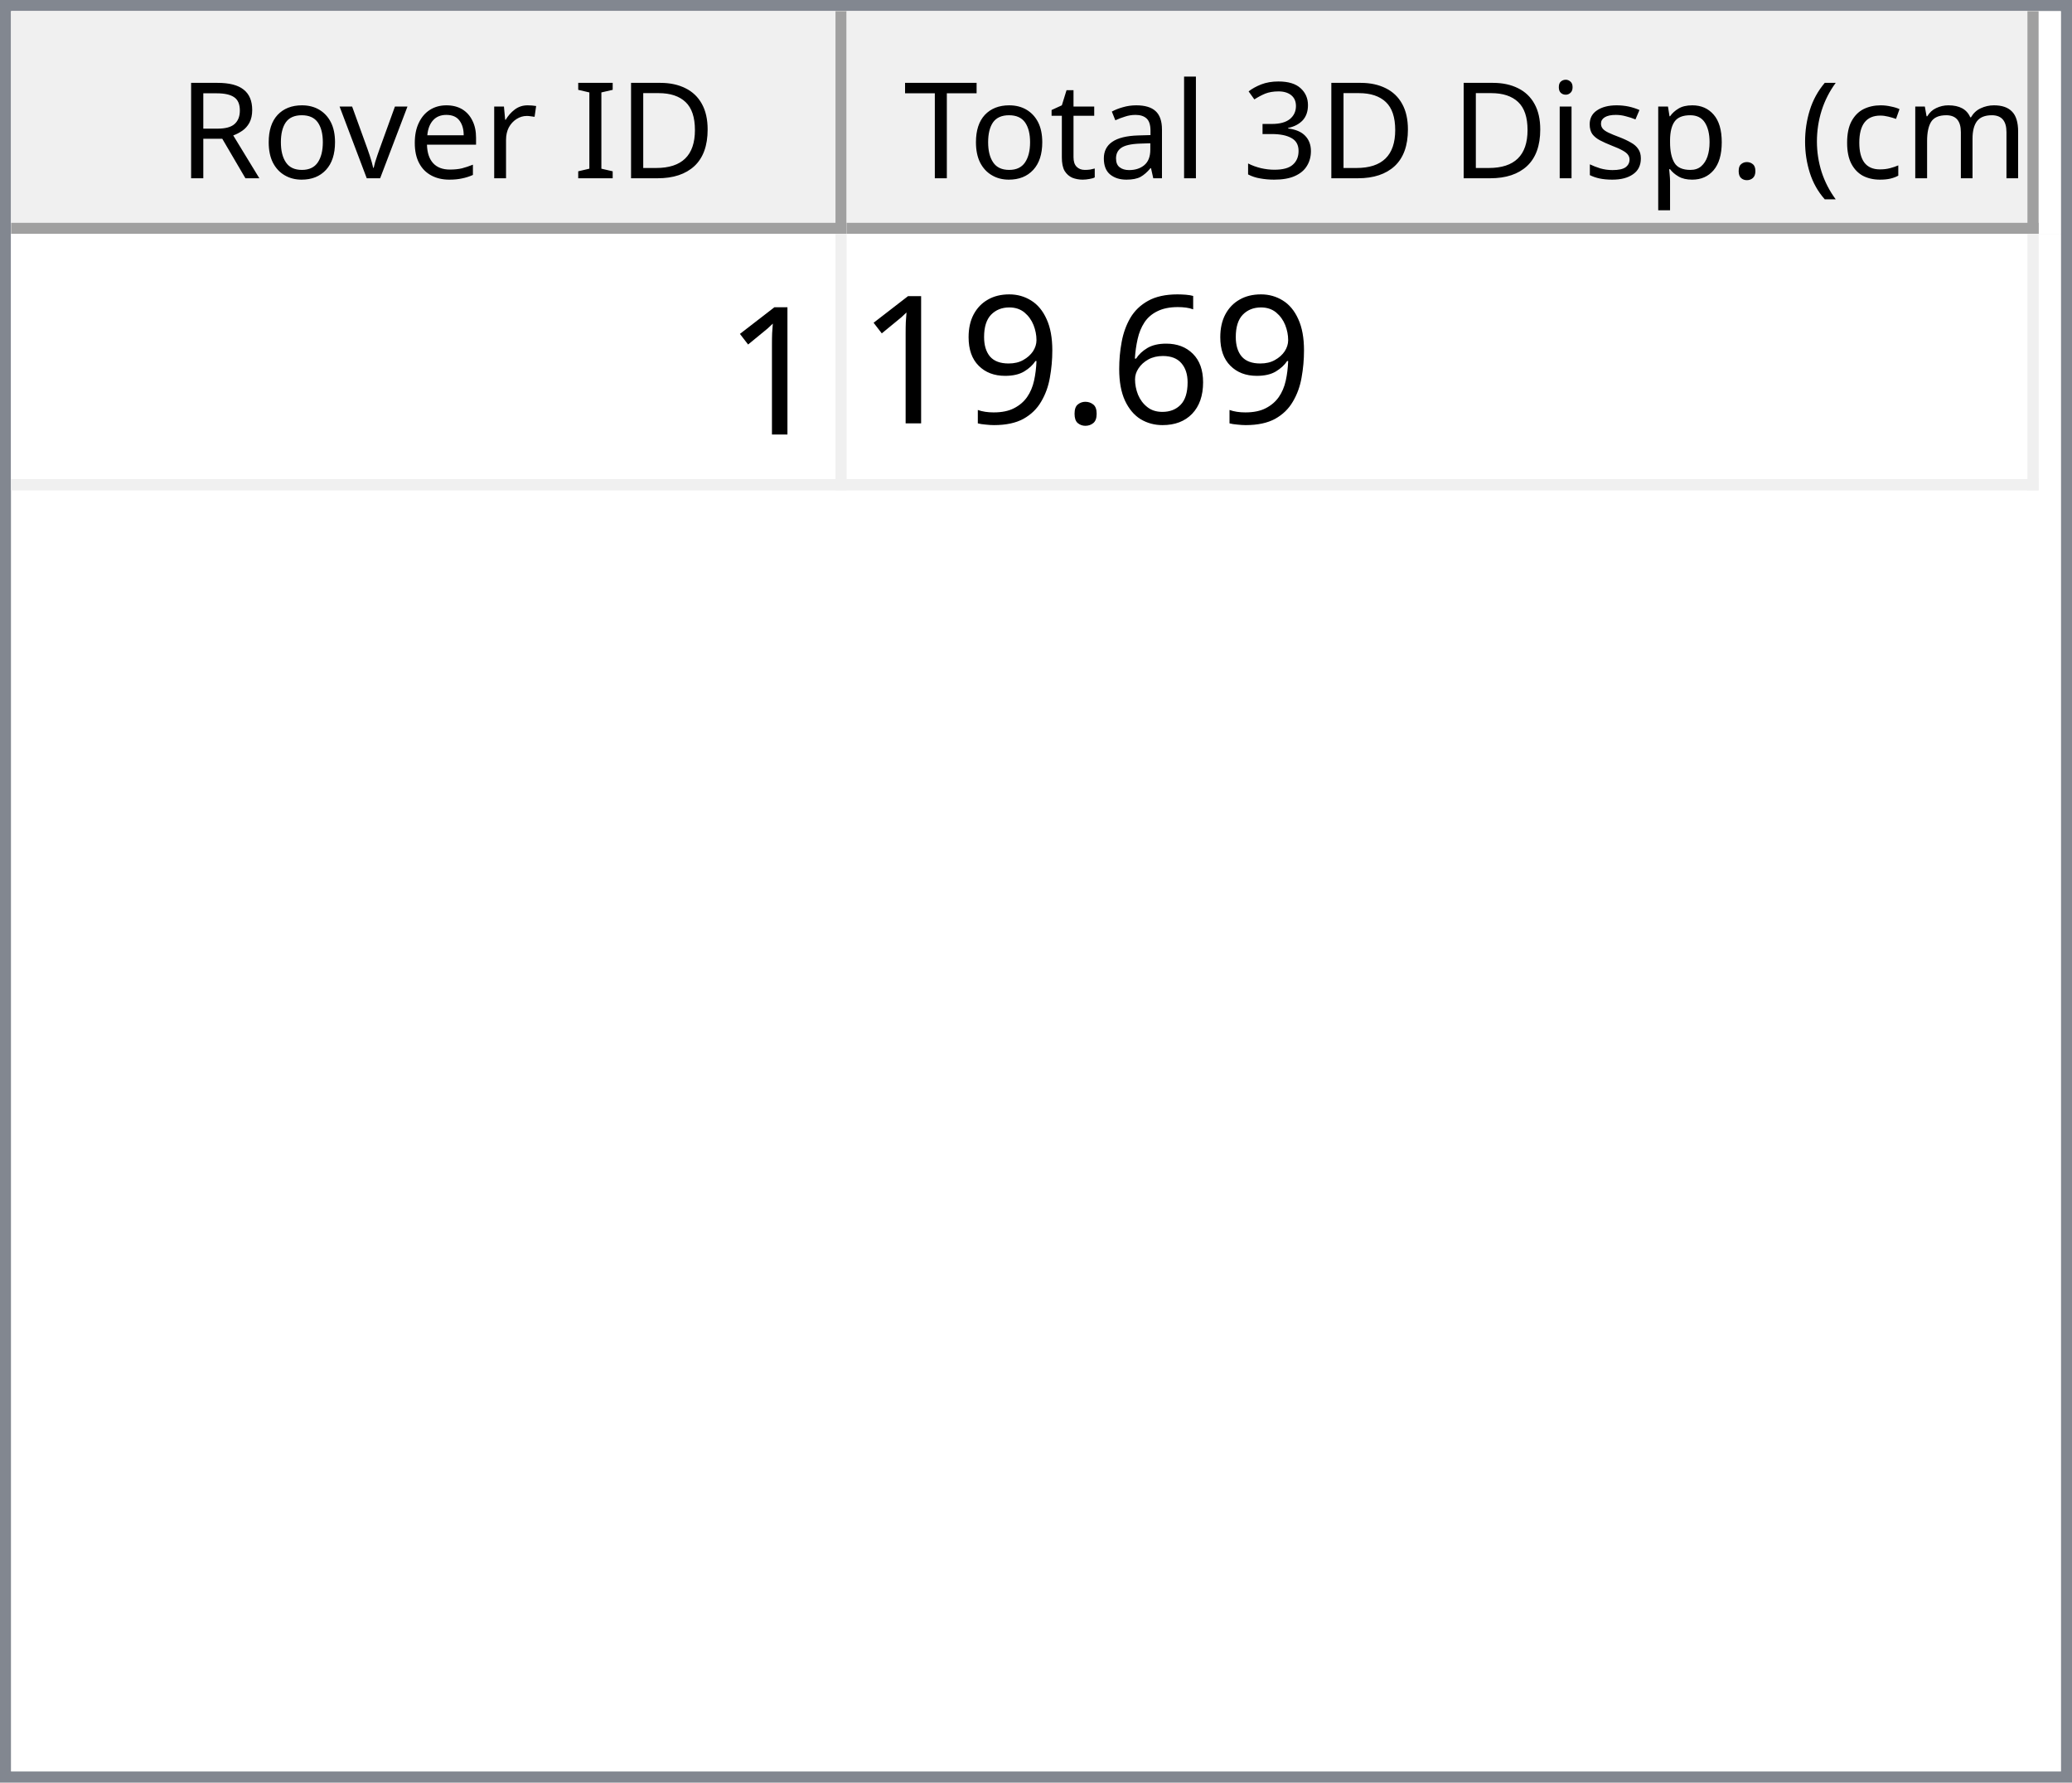
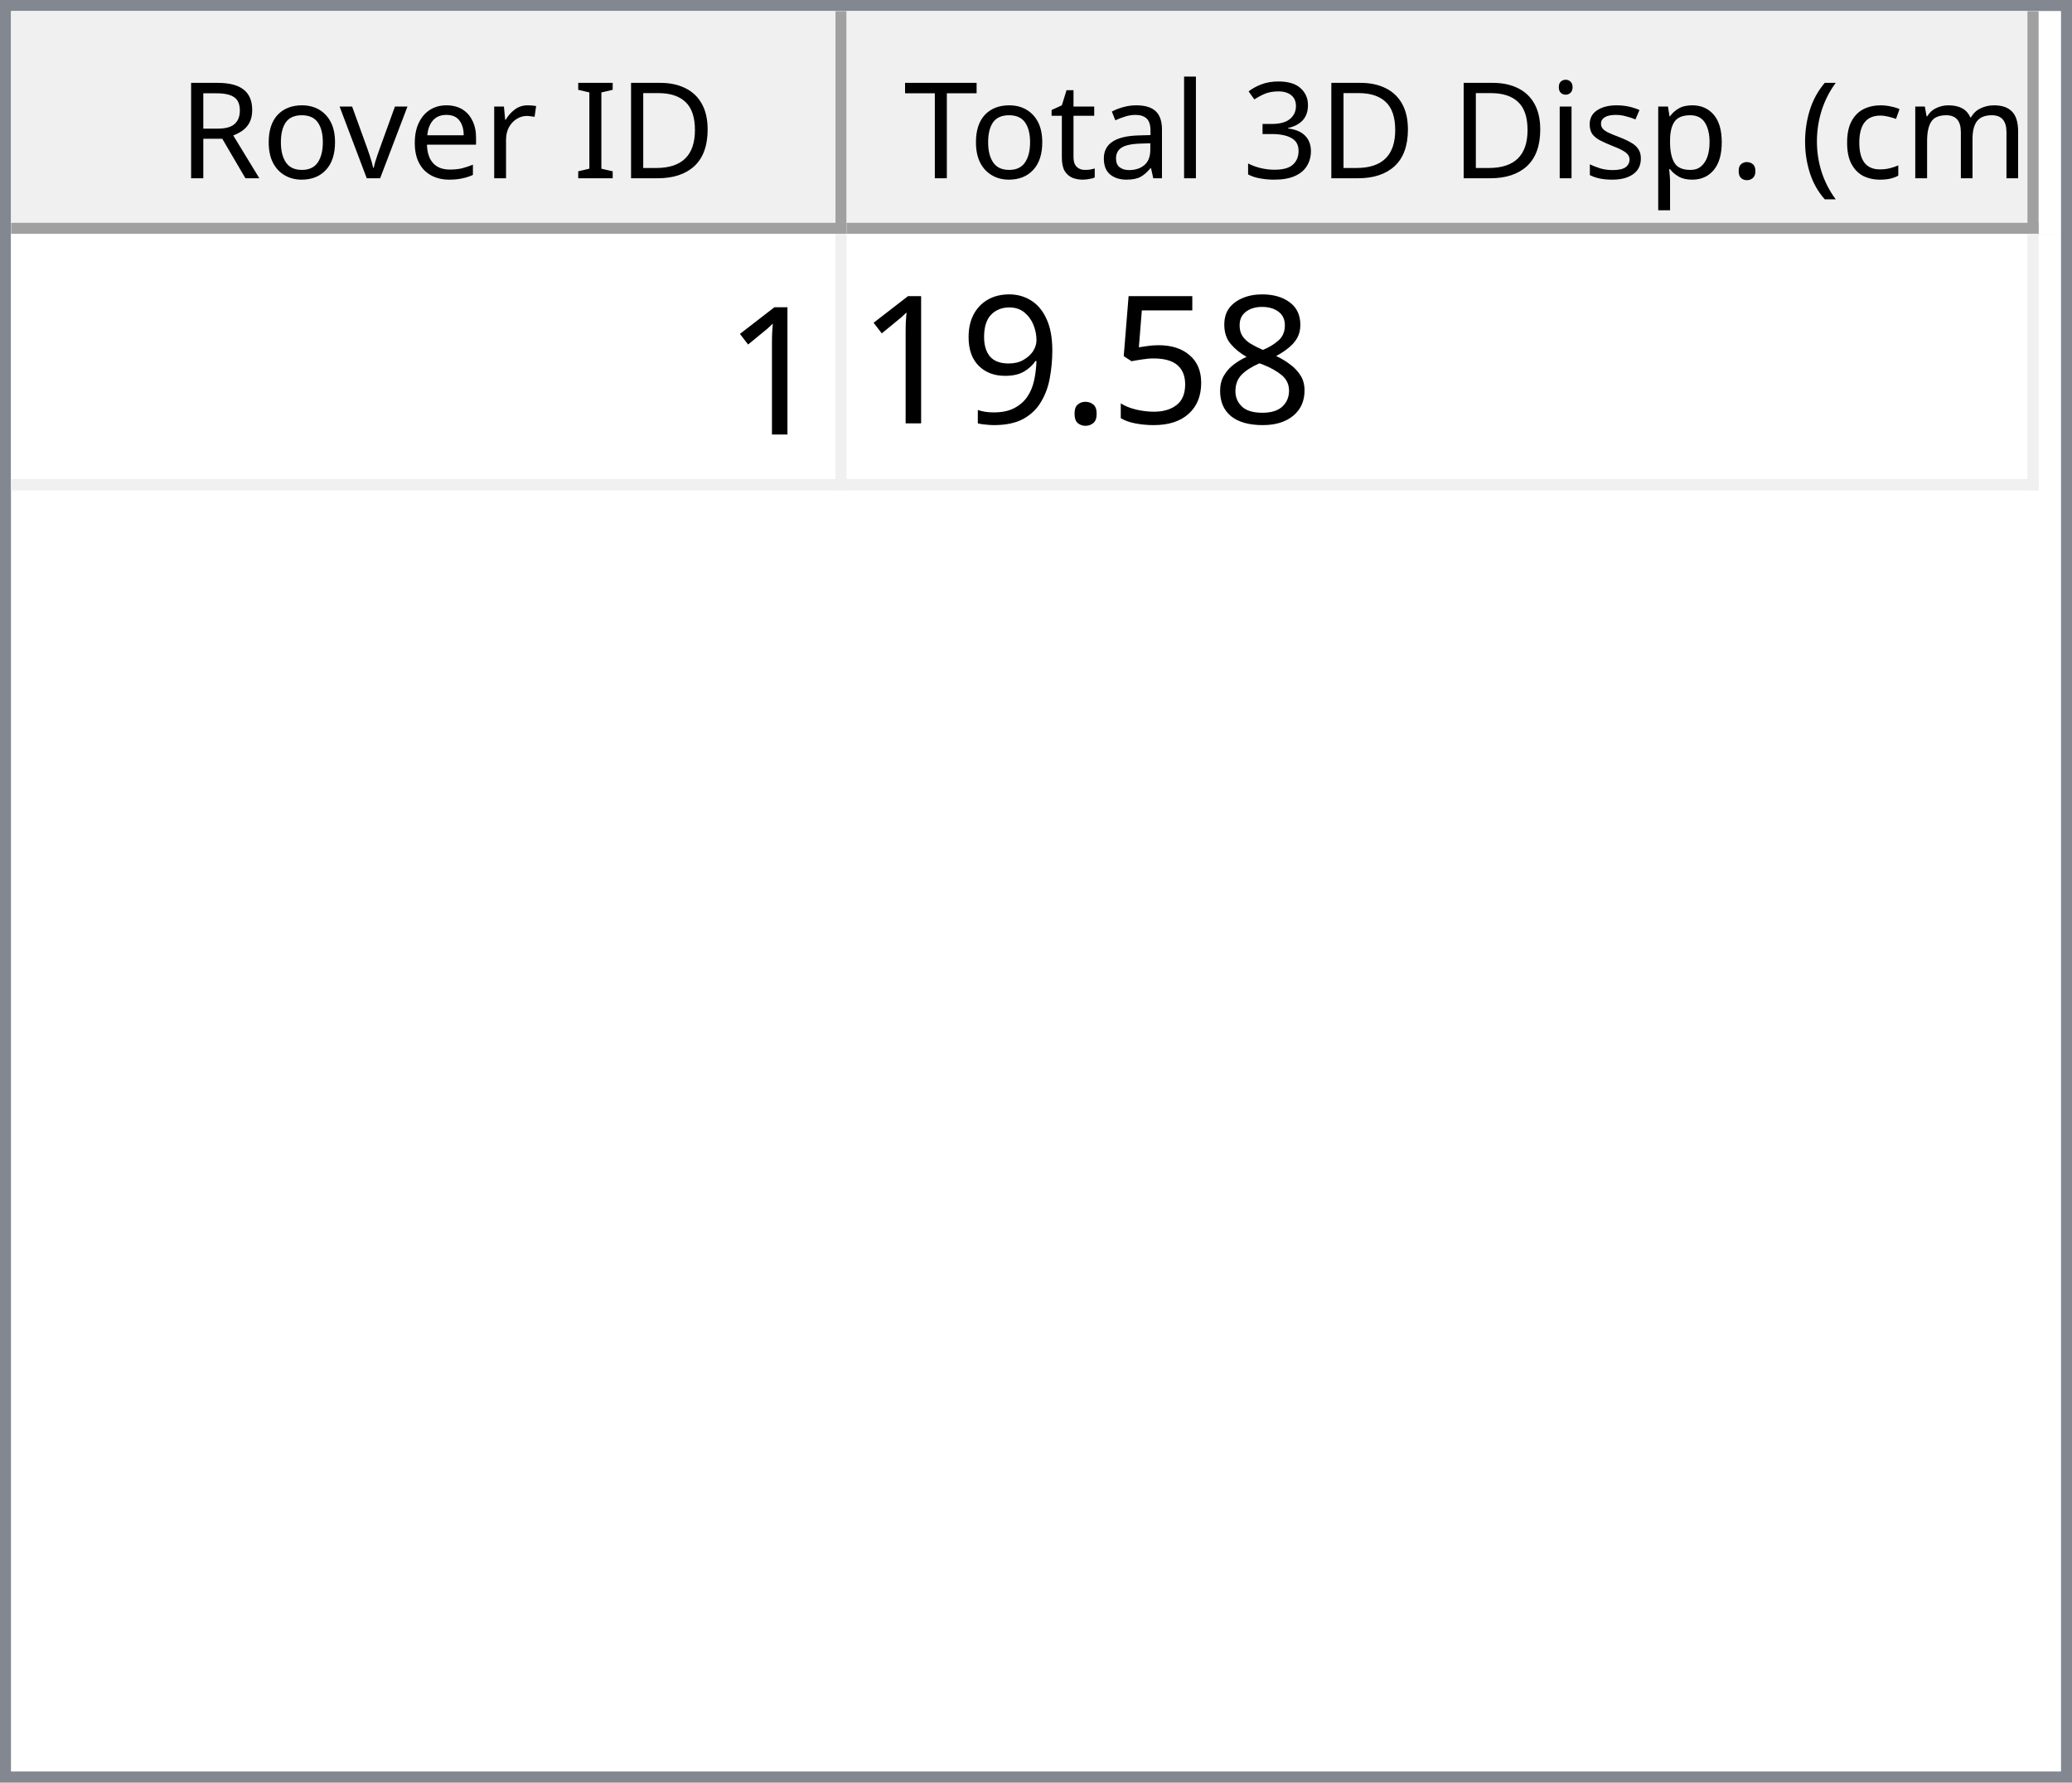
<svg xmlns="http://www.w3.org/2000/svg" style="fill-opacity:1; color-rendering:auto; color-interpolation:auto; text-rendering:auto; stroke:black; stroke-linecap:square; stroke-miterlimit:10; shape-rendering:auto; stroke-opacity:1; fill:black; stroke-dasharray:none; font-weight:normal; stroke-width:1; font-family:'Dialog'; font-style:normal; stroke-linejoin:miter; font-size:12px; stroke-dashoffset:0; image-rendering:auto;" width="186" height="160">
  <defs id="genericDefs" />
  <g>
    <defs id="defs1">
      <clipPath clipPathUnits="userSpaceOnUse" id="clipPath1">
        <path d="M0 0 L186 0 L186 160 L0 160 L0 0 Z" />
      </clipPath>
      <clipPath clipPathUnits="userSpaceOnUse" id="clipPath2">
        <path d="M0 0 L0 160 L186 160 L186 0 Z" />
      </clipPath>
      <clipPath clipPathUnits="userSpaceOnUse" id="clipPath3">
        <path d="M0 0 L0 20 L184 20 L184 0 Z" />
      </clipPath>
      <clipPath clipPathUnits="userSpaceOnUse" id="clipPath4">
        <path d="M0 0 L0 20 L75 20 L75 0 Z" />
      </clipPath>
      <clipPath clipPathUnits="userSpaceOnUse" id="clipPath5">
        <path d="M1 1 L1 19 L74 19 L74 1 Z" />
      </clipPath>
      <clipPath clipPathUnits="userSpaceOnUse" id="clipPath6">
        <path d="M0 0 L0 18 L73 18 L73 0 Z" />
      </clipPath>
      <clipPath clipPathUnits="userSpaceOnUse" id="clipPath7">
        <path d="M-0.5 -0.5 L-0.5 19.5 L74.5 19.5 L74.5 -0.5 Z" />
      </clipPath>
      <clipPath clipPathUnits="userSpaceOnUse" id="clipPath8">
        <path d="M0 0 L0 20 L107 20 L107 0 Z" />
      </clipPath>
      <clipPath clipPathUnits="userSpaceOnUse" id="clipPath9">
        <path d="M1 1 L1 19 L106 19 L106 1 Z" />
      </clipPath>
      <clipPath clipPathUnits="userSpaceOnUse" id="clipPath10">
        <path d="M0 0 L0 18 L105 18 L105 0 Z" />
      </clipPath>
      <clipPath clipPathUnits="userSpaceOnUse" id="clipPath11">
        <path d="M-0.5 -0.5 L-0.5 19.5 L106.5 19.5 L106.5 -0.5 Z" />
      </clipPath>
      <clipPath clipPathUnits="userSpaceOnUse" id="clipPath12">
        <path d="M0 0 L0 138 L184 138 L184 0 Z" />
      </clipPath>
      <clipPath clipPathUnits="userSpaceOnUse" id="clipPath13">
        <path d="M0 0 L0 23 L182 23 L182 0 Z" />
      </clipPath>
      <clipPath clipPathUnits="userSpaceOnUse" id="clipPath14">
        <path d="M-0.5 -0.5 L-0.5 22.5 L181.5 22.5 L181.5 -0.5 Z" />
      </clipPath>
      <clipPath clipPathUnits="userSpaceOnUse" id="clipPath15">
        <path d="M0 0 L0 22 L74 22 L74 0 Z" />
      </clipPath>
      <clipPath clipPathUnits="userSpaceOnUse" id="clipPath16">
        <path d="M0 0 L0 22 L106 22 L106 0 Z" />
      </clipPath>
      <font horiz-adv-x="64.551" id="font1">
        <font-face ascent="107.91" descent="25.098" units-per-em="100" style="font-style:normal; font-family:Segoe UI; font-weight:normal;" />
        <missing-glyph horiz-adv-x="64.551" d="M8.109 0 L8.109 68.266 L56.453 68.266 L56.453 0 L8.109 0 ZM15.328 7.234 L49.219 7.234 L49.219 61.031 L15.328 61.031 L15.328 7.234 Z" />
        <glyph unicode="D" horiz-adv-x="70.117" d="M9.188 0 L9.188 70.016 L28.516 70.016 Q65.531 70.016 65.531 35.891 Q65.531 19.672 55.25 9.836 Q44.969 0 27.734 0 L9.188 0 ZM17.391 62.594 L17.391 7.422 L27.828 7.422 Q41.609 7.422 49.273 14.797 Q56.938 22.172 56.938 35.688 Q56.938 62.594 28.328 62.594 L17.391 62.594 Z" />
        <glyph unicode="I" horiz-adv-x="26.611" d="M17.391 0 L9.188 0 L9.188 70.016 L17.391 70.016 L17.391 0 Z" />
        <glyph unicode=" " horiz-adv-x="27.393" d="" />
        <glyph unicode="r" horiz-adv-x="34.766" d="M34.188 41.891 Q32.078 43.5 28.125 43.5 Q23 43.5 19.555 38.672 Q16.109 33.844 16.109 25.484 L16.109 0 L8.109 0 L8.109 50 L16.109 50 L16.109 39.703 L16.312 39.703 Q18.016 44.969 21.531 47.922 Q25.047 50.875 29.391 50.875 Q32.516 50.875 34.188 50.203 L34.188 41.891 Z" />
        <glyph unicode="e" horiz-adv-x="52.295" d="M48.297 23 L12.984 23 Q13.188 14.656 17.484 10.109 Q21.781 5.562 29.297 5.562 Q37.75 5.562 44.828 11.141 L44.828 3.609 Q38.234 -1.172 27.391 -1.172 Q16.797 -1.172 10.742 5.641 Q4.688 12.453 4.688 24.812 Q4.688 36.469 11.305 43.82 Q17.922 51.172 27.734 51.172 Q37.547 51.172 42.922 44.828 Q48.297 38.484 48.297 27.203 L48.297 23 ZM40.094 29.781 Q40.047 36.719 36.75 40.578 Q33.453 44.438 27.594 44.438 Q21.922 44.438 17.969 40.383 Q14.016 36.328 13.094 29.781 L40.094 29.781 Z" />
        <glyph unicode="v" horiz-adv-x="47.9" d="M47.406 50 L27.484 0 L19.625 0 L0.688 50 L9.469 50 L22.172 13.672 Q23.578 9.672 23.922 6.688 L24.125 6.688 Q24.609 10.453 25.688 13.484 L38.969 50 L47.406 50 Z" />
        <glyph unicode="o" horiz-adv-x="58.594" d="M29 -1.172 Q17.922 -1.172 11.305 5.836 Q4.688 12.844 4.688 24.422 Q4.688 37.016 11.57 44.094 Q18.453 51.172 30.172 51.172 Q41.359 51.172 47.633 44.289 Q53.906 37.406 53.906 25.203 Q53.906 13.234 47.141 6.031 Q40.375 -1.172 29 -1.172 ZM29.594 44.438 Q21.875 44.438 17.383 39.188 Q12.891 33.938 12.891 24.703 Q12.891 15.828 17.43 10.695 Q21.969 5.562 29.594 5.562 Q37.359 5.562 41.531 10.594 Q45.703 15.625 45.703 24.906 Q45.703 34.281 41.531 39.359 Q37.359 44.438 29.594 44.438 Z" />
        <glyph unicode="R" horiz-adv-x="59.814" d="M59.375 0 L49.609 0 L37.891 19.625 Q36.281 22.359 34.766 24.289 Q33.25 26.219 31.664 27.438 Q30.078 28.656 28.25 29.219 Q26.422 29.781 24.125 29.781 L17.391 29.781 L17.391 0 L9.188 0 L9.188 70.016 L30.078 70.016 Q34.672 70.016 38.555 68.867 Q42.438 67.719 45.289 65.375 Q48.141 63.031 49.758 59.547 Q51.375 56.062 51.375 51.375 Q51.375 47.703 50.273 44.656 Q49.172 41.609 47.148 39.211 Q45.125 36.812 42.266 35.133 Q39.406 33.453 35.844 32.516 L35.844 32.328 Q37.594 31.547 38.891 30.547 Q40.188 29.547 41.359 28.18 Q42.531 26.812 43.68 25.078 Q44.828 23.344 46.234 21.047 L59.375 0 ZM17.391 62.594 L17.391 37.203 L28.516 37.203 Q31.594 37.203 34.203 38.133 Q36.812 39.062 38.719 40.797 Q40.625 42.531 41.703 45.047 Q42.781 47.562 42.781 50.688 Q42.781 56.297 39.141 59.445 Q35.5 62.594 28.609 62.594 L17.391 62.594 Z" />
        <glyph unicode=")" horiz-adv-x="30.176" d="M8.297 -15.922 L1.172 -15.922 Q16.406 2.344 16.406 26.812 Q16.406 51.469 1.078 70.016 L8.297 70.016 Q23.531 52.156 23.531 26.703 Q23.531 1.375 8.297 -15.922 Z" />
        <glyph unicode="m" horiz-adv-x="86.133" d="M79.109 0 L71.094 0 L71.094 28.719 Q71.094 37.016 68.531 40.727 Q65.969 44.438 59.906 44.438 Q54.781 44.438 51.195 39.75 Q47.609 35.062 47.609 28.516 L47.609 0 L39.594 0 L39.594 29.688 Q39.594 44.438 28.219 44.438 Q22.953 44.438 19.531 40.016 Q16.109 35.594 16.109 28.516 L16.109 0 L8.109 0 L8.109 50 L16.109 50 L16.109 42.094 L16.312 42.094 Q21.625 51.172 31.844 51.172 Q36.969 51.172 40.773 48.312 Q44.578 45.453 46 40.828 Q51.562 51.172 62.594 51.172 Q79.109 51.172 79.109 30.812 L79.109 0 Z" />
        <glyph unicode="c" horiz-adv-x="46.191" d="M42.188 2.297 Q36.422 -1.172 28.516 -1.172 Q17.828 -1.172 11.258 5.789 Q4.688 12.75 4.688 23.828 Q4.688 36.188 11.766 43.68 Q18.844 51.172 30.672 51.172 Q37.25 51.172 42.281 48.734 L42.281 40.531 Q36.719 44.438 30.375 44.438 Q22.703 44.438 17.797 38.945 Q12.891 33.453 12.891 24.516 Q12.891 15.719 17.508 10.641 Q22.125 5.562 29.891 5.562 Q36.422 5.562 42.188 9.906 L42.188 2.297 Z" />
        <glyph unicode="(" horiz-adv-x="30.176" d="M29.109 -15.922 L21.969 -15.922 Q6.844 1.375 6.844 26.703 Q6.844 52.156 21.969 70.016 L29.203 70.016 Q13.875 51.469 13.875 26.812 Q13.875 2.344 29.109 -15.922 Z" />
        <glyph unicode="." horiz-adv-x="21.68" d="M10.891 -1.078 Q8.641 -1.078 7.055 0.539 Q5.469 2.156 5.469 4.391 Q5.469 6.641 7.055 8.273 Q8.641 9.906 10.891 9.906 Q13.188 9.906 14.797 8.273 Q16.406 6.641 16.406 4.391 Q16.406 2.156 14.797 0.539 Q13.188 -1.078 10.891 -1.078 Z" />
        <glyph unicode="p" horiz-adv-x="58.789" d="M16.312 7.234 L16.109 7.234 L16.109 -23 L8.109 -23 L8.109 50 L16.109 50 L16.109 41.219 L16.312 41.219 Q22.219 51.172 33.594 51.172 Q43.266 51.172 48.688 44.461 Q54.109 37.75 54.109 26.469 Q54.109 13.922 48 6.375 Q41.891 -1.172 31.297 -1.172 Q21.578 -1.172 16.312 7.234 ZM16.109 27.391 L16.109 20.406 Q16.109 14.203 20.141 9.883 Q24.172 5.562 30.375 5.562 Q37.641 5.562 41.773 11.133 Q45.906 16.703 45.906 26.609 Q45.906 34.969 42.047 39.703 Q38.188 44.438 31.594 44.438 Q24.609 44.438 20.359 39.578 Q16.109 34.719 16.109 27.391 Z" />
        <glyph unicode="s" horiz-adv-x="42.432" d="M5.078 1.812 L5.078 10.406 Q11.625 5.562 19.484 5.562 Q30.031 5.562 30.031 12.594 Q30.031 14.594 29.125 15.992 Q28.219 17.391 26.68 18.461 Q25.141 19.531 23.07 20.383 Q21 21.234 18.609 22.172 Q15.281 23.484 12.766 24.828 Q10.25 26.172 8.57 27.859 Q6.891 29.547 6.031 31.695 Q5.172 33.844 5.172 36.719 Q5.172 40.234 6.789 42.945 Q8.406 45.656 11.086 47.484 Q13.766 49.312 17.211 50.242 Q20.656 51.172 24.312 51.172 Q30.812 51.172 35.938 48.922 L35.938 40.828 Q30.422 44.438 23.25 44.438 Q21 44.438 19.195 43.922 Q17.391 43.406 16.094 42.477 Q14.797 41.547 14.086 40.258 Q13.375 38.969 13.375 37.406 Q13.375 35.453 14.086 34.133 Q14.797 32.812 16.164 31.789 Q17.531 30.766 19.484 29.938 Q21.438 29.109 23.922 28.125 Q27.25 26.859 29.883 25.516 Q32.516 24.172 34.375 22.484 Q36.234 20.797 37.234 18.602 Q38.234 16.406 38.234 13.375 Q38.234 9.672 36.602 6.938 Q34.969 4.203 32.234 2.398 Q29.5 0.594 25.93 -0.289 Q22.359 -1.172 18.453 -1.172 Q10.75 -1.172 5.078 1.812 Z" />
        <glyph unicode="i" horiz-adv-x="24.219" d="M12.203 62.703 Q10.062 62.703 8.547 64.164 Q7.031 65.625 7.031 67.875 Q7.031 70.125 8.547 71.609 Q10.062 73.094 12.203 73.094 Q14.406 73.094 15.945 71.609 Q17.484 70.125 17.484 67.875 Q17.484 65.719 15.945 64.211 Q14.406 62.703 12.203 62.703 ZM16.109 0 L8.109 0 L8.109 50 L16.109 50 L16.109 0 Z" />
        <glyph unicode="3" horiz-adv-x="53.906" d="M46.531 19.828 Q46.531 15.094 44.75 11.211 Q42.969 7.328 39.719 4.57 Q36.469 1.812 31.93 0.297 Q27.391 -1.219 21.922 -1.219 Q11.922 -1.219 6 2.594 L6 11.188 Q13.094 5.609 22.219 5.609 Q25.875 5.609 28.828 6.539 Q31.781 7.469 33.906 9.227 Q36.031 10.984 37.18 13.477 Q38.328 15.969 38.328 19.094 Q38.328 32.812 18.797 32.812 L12.984 32.812 L12.984 39.594 L18.5 39.594 Q35.797 39.594 35.797 52.484 Q35.797 64.406 22.609 64.406 Q15.188 64.406 8.688 59.422 L8.688 67.188 Q15.375 71.188 24.609 71.188 Q29 71.188 32.57 69.969 Q36.141 68.75 38.68 66.555 Q41.219 64.359 42.609 61.281 Q44 58.203 44 54.5 Q44 40.672 30.031 36.719 L30.031 36.531 Q33.594 36.141 36.625 34.797 Q39.656 33.453 41.852 31.305 Q44.047 29.156 45.289 26.25 Q46.531 23.344 46.531 19.828 Z" />
        <glyph unicode="l" horiz-adv-x="24.219" d="M16.109 0 L8.109 0 L8.109 74.031 L16.109 74.031 L16.109 0 Z" />
        <glyph unicode="a" horiz-adv-x="50.879" d="M43.891 0 L35.891 0 L35.891 7.812 L35.688 7.812 Q30.469 -1.172 20.312 -1.172 Q12.844 -1.172 8.617 2.781 Q4.391 6.734 4.391 13.281 Q4.391 27.297 20.906 29.594 L35.891 31.688 Q35.891 44.438 25.594 44.438 Q16.547 44.438 9.281 38.281 L9.281 46.484 Q16.656 51.172 26.266 51.172 Q43.891 51.172 43.891 32.516 L43.891 0 ZM35.891 25.297 L23.828 23.641 Q18.266 22.859 15.43 20.875 Q12.594 18.891 12.594 13.875 Q12.594 10.203 15.211 7.883 Q17.828 5.562 22.172 5.562 Q28.125 5.562 32.008 9.742 Q35.891 13.922 35.891 20.312 L35.891 25.297 Z" />
        <glyph unicode="t" horiz-adv-x="33.887" d="M31.297 0.484 Q28.469 -1.078 23.828 -1.078 Q10.688 -1.078 10.688 13.578 L10.688 43.172 L2.094 43.172 L2.094 50 L10.688 50 L10.688 62.203 L18.703 64.797 L18.703 50 L31.297 50 L31.297 43.172 L18.703 43.172 L18.703 14.984 Q18.703 9.969 20.414 7.82 Q22.125 5.672 26.078 5.672 Q29.109 5.672 31.297 7.328 L31.297 0.484 Z" />
        <glyph unicode="T" horiz-adv-x="52.393" d="M50.594 62.594 L30.375 62.594 L30.375 0 L22.172 0 L22.172 62.594 L2 62.594 L2 70.016 L50.594 70.016 L50.594 62.594 Z" />
      </font>
      <font horiz-adv-x="75.0" id="font2">
        <font-face ascent="100.537" descent="21.973" units-per-em="100" style="font-style:normal; font-family:sans-serif; font-weight:normal;" />
        <missing-glyph horiz-adv-x="75.0" d="M12.5 0 L12.5 62.5 L62.5 62.5 L62.5 0 L12.5 0 ZM14.062 1.562 L60.938 1.562 L60.938 60.938 L14.062 60.938 L14.062 1.562 Z" />
        <glyph unicode="1" horiz-adv-x="55.615" d="M37.25 0 L28.469 0 L28.469 56 Q25.297 52.984 20.141 49.953 Q14.984 46.922 10.891 45.406 L10.891 53.906 Q18.266 57.375 23.781 62.305 Q29.297 67.234 31.594 71.875 L37.25 71.875 L37.25 0 Z" />
-         <glyph unicode="6" horiz-adv-x="55.615" d="M49.75 54.047 L41.016 53.375 Q39.844 58.547 37.703 60.891 Q34.125 64.656 28.906 64.656 Q24.703 64.656 21.531 62.312 Q17.391 59.281 14.992 53.469 Q12.594 47.656 12.5 36.922 Q15.672 41.75 20.266 44.094 Q24.859 46.438 29.891 46.438 Q38.672 46.438 44.852 39.969 Q51.031 33.5 51.031 23.25 Q51.031 16.5 48.125 10.719 Q45.219 4.938 40.141 1.859 Q35.062 -1.219 28.609 -1.219 Q17.625 -1.219 10.695 6.859 Q3.766 14.938 3.766 33.5 Q3.766 54.25 11.422 63.672 Q18.109 71.875 29.438 71.875 Q37.891 71.875 43.289 67.141 Q48.688 62.406 49.75 54.047 ZM13.875 23.188 Q13.875 18.656 15.797 14.508 Q17.719 10.359 21.188 8.18 Q24.656 6 28.469 6 Q34.031 6 38.039 10.492 Q42.047 14.984 42.047 22.703 Q42.047 30.125 38.086 34.398 Q34.125 38.672 28.125 38.672 Q22.172 38.672 18.023 34.398 Q13.875 30.125 13.875 23.188 Z" />
+         <glyph unicode="8" horiz-adv-x="55.615" d="M17.672 38.812 Q12.203 40.828 9.57 44.539 Q6.938 48.25 6.938 53.422 Q6.938 61.234 12.555 66.555 Q18.172 71.875 27.484 71.875 Q36.859 71.875 42.578 66.43 Q48.297 60.984 48.297 53.172 Q48.297 48.188 45.68 44.508 Q43.062 40.828 37.75 38.812 Q44.344 36.672 47.781 31.883 Q51.219 27.094 51.219 20.453 Q51.219 11.281 44.727 5.031 Q38.234 -1.219 27.641 -1.219 Q17.047 -1.219 10.547 5.055 Q4.047 11.328 4.047 20.703 Q4.047 27.688 7.594 32.398 Q11.141 37.109 17.672 38.812 ZM15.922 53.719 Q15.922 48.641 19.195 45.414 Q22.469 42.188 27.688 42.188 Q32.766 42.188 36.016 45.383 Q39.266 48.578 39.266 53.219 Q39.266 58.062 35.914 61.359 Q32.562 64.656 27.594 64.656 Q22.562 64.656 19.242 61.43 Q15.922 58.203 15.922 53.719 ZM13.094 20.656 Q13.094 16.891 14.875 13.375 Q16.656 9.859 20.172 7.93 Q23.688 6 27.734 6 Q34.031 6 38.133 10.055 Q42.234 14.109 42.234 20.359 Q42.234 26.703 38.016 30.859 Q33.797 35.016 27.438 35.016 Q21.234 35.016 17.164 30.914 Q13.094 26.812 13.094 20.656 Z" />
+         <glyph unicode="5" horiz-adv-x="55.615" d="M4.156 18.75 L13.375 19.531 Q14.406 12.797 18.141 9.398 Q21.875 6 27.156 6 Q33.5 6 37.891 10.789 Q42.281 15.578 42.281 23.484 Q42.281 31 38.062 35.352 Q33.844 39.703 27 39.703 Q22.75 39.703 19.336 37.773 Q15.922 35.844 13.969 32.766 L5.719 33.844 L12.641 70.609 L48.25 70.609 L48.25 62.203 L19.672 62.203 L15.828 42.969 Q22.266 47.469 29.344 47.469 Q38.719 47.469 45.164 40.969 Q51.609 34.469 51.609 24.266 Q51.609 14.547 45.953 7.469 Q39.062 -1.219 27.156 -1.219 Q17.391 -1.219 11.211 4.25 Q5.031 9.719 4.156 18.75 Z" />
        <glyph unicode="." horiz-adv-x="27.783" d="M9.078 0 L9.078 10.016 L19.094 10.016 L19.094 0 L9.078 0 Z" />
        <glyph unicode="9" horiz-adv-x="55.615" d="M5.469 16.547 L13.922 17.328 Q14.984 11.375 18.016 8.688 Q21.047 6 25.781 6 Q29.828 6 32.883 7.859 Q35.938 9.719 37.891 12.82 Q39.844 15.922 41.164 21.195 Q42.484 26.469 42.484 31.938 Q42.484 32.516 42.438 33.688 Q39.797 29.5 35.234 26.883 Q30.672 24.266 25.344 24.266 Q16.453 24.266 10.305 30.711 Q4.156 37.156 4.156 47.703 Q4.156 58.594 10.578 65.234 Q17 71.875 26.656 71.875 Q33.641 71.875 39.43 68.117 Q45.219 64.359 48.219 57.398 Q51.219 50.438 51.219 37.25 Q51.219 23.531 48.242 15.406 Q45.266 7.281 39.383 3.031 Q33.5 -1.219 25.594 -1.219 Q17.188 -1.219 11.867 3.445 Q6.547 8.109 5.469 16.547 ZM41.453 48.141 Q41.453 55.719 37.43 60.156 Q33.406 64.594 27.734 64.594 Q21.875 64.594 17.531 59.812 Q13.188 55.031 13.188 47.406 Q13.188 40.578 17.312 36.305 Q21.438 32.031 27.484 32.031 Q33.594 32.031 37.523 36.305 Q41.453 40.578 41.453 48.141 Z" />
      </font>
    </defs>
    <g style="fill:white; stroke:white;">
      <rect x="0" y="0" width="186" style="clip-path:url(#clipPath1); stroke:none;" height="160" />
    </g>
    <g style="fill:white; text-rendering:optimizeSpeed; color-rendering:optimizeSpeed; image-rendering:optimizeSpeed; shape-rendering:crispEdges; stroke:white; color-interpolation:sRGB;">
      <rect x="0" width="186" height="160" y="0" style="stroke:none;" />
      <path style="stroke:none;" d="M0 160 L186 160 L186 0 L0 0 Z" />
    </g>
    <g style="fill:rgb(240,240,240); font-family:'Segoe UI'; stroke:rgb(240,240,240);">
      <rect x="0" y="0" width="186" style="clip-path:url(#clipPath2); stroke:none;" height="160" />
    </g>
    <g style="fill:rgb(130,135,144); font-family:'Segoe UI'; stroke:rgb(130,135,144);">
      <path d="M0 0 L186 0 L186 160 L0 160 L0 0 ZM1 1 L185 1 L185 159 L1 159 L1 1 Z" style="fill-rule:evenodd; clip-path:url(#clipPath2); stroke:none;" />
    </g>
    <g style="fill:white; font-family:'Segoe UI'; stroke:white;" transform="translate(1,1)">
      <rect x="0" y="0" width="184" style="clip-path:url(#clipPath3); stroke:none;" height="20" />
    </g>
    <g style="fill:rgb(240,240,240); font-family:'Segoe UI'; stroke:rgb(240,240,240);" transform="translate(1,1)">
      <rect x="0" y="0" width="75" style="clip-path:url(#clipPath4); stroke:none;" height="20" />
    </g>
    <g style="font-family:'Segoe UI';" transform="translate(2,2)">
      <text x="14" xml:space="preserve" y="14" style="clip-path:url(#clipPath6); stroke:none;">Rover ID</text>
    </g>
    <g style="fill:rgb(160,160,160); font-family:'Segoe UI'; stroke:rgb(160,160,160); stroke-linejoin:bevel;" transform="translate(1.5,1.5)">
      <line x1="74" x2="74" y1="0" style="fill:none; clip-path:url(#clipPath7);" y2="19" />
    </g>
    <g style="fill:rgb(160,160,160); font-family:'Segoe UI'; stroke:rgb(160,160,160); stroke-linejoin:bevel;" transform="matrix(1,0,0,1,1,1) translate(0.5,0.5)">
      <line x1="0" x2="74" y1="19" style="fill:none; clip-path:url(#clipPath7);" y2="19" />
    </g>
    <g style="fill:rgb(240,240,240); font-family:'Segoe UI'; stroke:rgb(240,240,240);" transform="translate(76,1)">
      <rect x="0" y="0" width="107" style="clip-path:url(#clipPath8); stroke:none;" height="20" />
    </g>
    <g style="font-family:'Segoe UI';" transform="translate(77,2)">
      <text x="1" xml:space="preserve" y="14" style="clip-path:url(#clipPath10); stroke:none;"> Total 3D Disp. (cm)</text>
    </g>
    <g style="fill:rgb(160,160,160); font-family:'Segoe UI'; stroke:rgb(160,160,160); stroke-linejoin:bevel;" transform="translate(76.5,1.5)">
      <line x1="106" x2="106" y1="0" style="fill:none; clip-path:url(#clipPath11);" y2="19" />
    </g>
    <g style="fill:rgb(160,160,160); font-family:'Segoe UI'; stroke:rgb(160,160,160); stroke-linejoin:bevel;" transform="matrix(1,0,0,1,76,1) translate(0.5,0.5)">
      <line x1="0" x2="106" y1="19" style="fill:none; clip-path:url(#clipPath11);" y2="19" />
    </g>
    <g style="fill:white; font-family:'Segoe UI'; stroke:white;" transform="translate(1,21)">
      <rect x="0" y="0" width="184" style="clip-path:url(#clipPath12); stroke:none;" height="138" />
    </g>
    <g style="fill:rgb(240,240,240); font-size:16px; font-family:sans-serif; stroke:rgb(240,240,240);" transform="translate(1,21)">
      <rect x="0" y="0" width="182" style="clip-path:url(#clipPath13); stroke:none;" height="23" />
      <line transform="translate(0.5,0.5)" x1="0" x2="181" y1="22" style="clip-path:url(#clipPath14); fill:none; stroke-linejoin:bevel;" y2="22" />
    </g>
    <g transform="matrix(1,0,0,1,1,21) translate(0.5,0.5)" style="fill:rgb(240,240,240); font-size:16px; font-family:sans-serif; stroke:rgb(240,240,240); stroke-linejoin:bevel;">
      <line x1="74" x2="74" y1="0" style="fill:none; clip-path:url(#clipPath14);" y2="22" />
    </g>
    <g transform="matrix(1,0,0,1,1,21) translate(0.5,0.5)" style="fill:rgb(240,240,240); font-size:16px; font-family:sans-serif; stroke:rgb(240,240,240); stroke-linejoin:bevel;">
      <line x1="181" x2="181" y1="0" style="fill:none; clip-path:url(#clipPath14);" y2="22" />
    </g>
    <g style="fill:white; font-size:16px; font-family:sans-serif; stroke:white;" transform="matrix(1,0,0,1,1,21)">
      <rect x="0" y="0" width="74" style="clip-path:url(#clipPath15); stroke:none;" height="22" />
      <text x="64" y="18" style="fill:black; clip-path:url(#clipPath15); stroke:none;" xml:space="preserve">1</text>
    </g>
    <g style="fill:white; font-size:16px; font-family:sans-serif; stroke:white;" transform="matrix(1,0,0,1,1,21) translate(75,0)">
      <rect x="0" y="0" width="106" style="clip-path:url(#clipPath16); stroke:none;" height="22" />
-       <text x="1" y="17" style="fill:black; clip-path:url(#clipPath16); stroke:none;" xml:space="preserve">19.69</text>
+       <text x="1" y="17" style="fill:black; clip-path:url(#clipPath16); stroke:none;" xml:space="preserve">19.58</text>
    </g>
  </g>
</svg>
